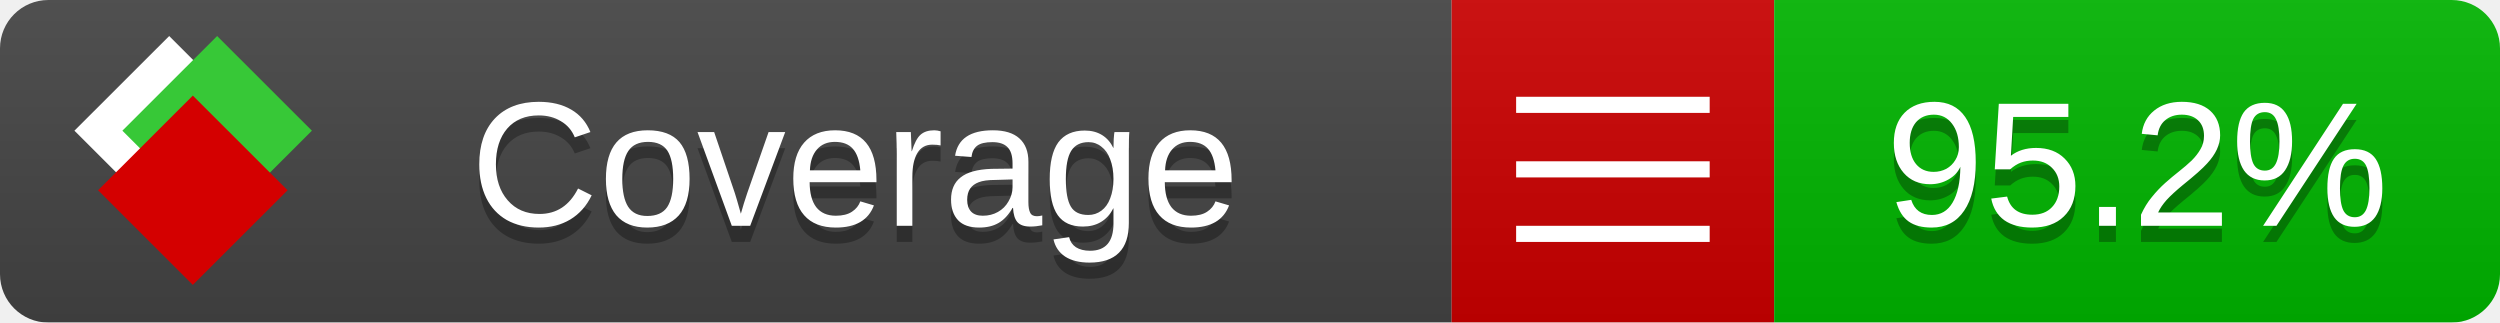
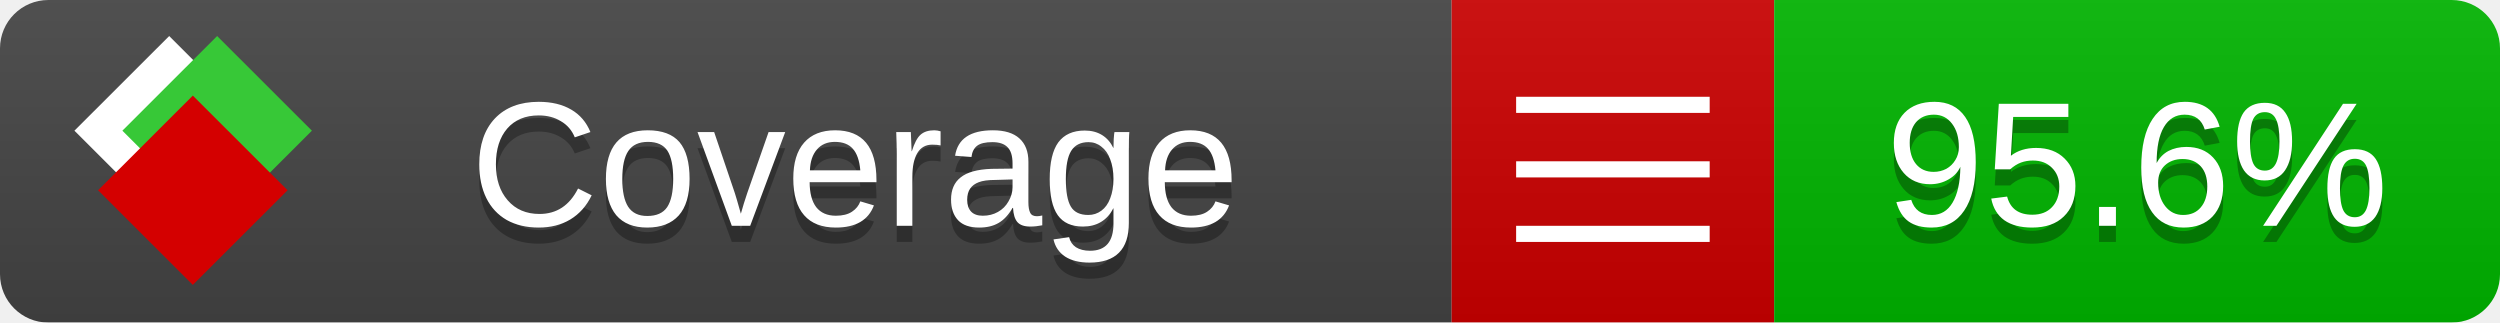
<svg xmlns="http://www.w3.org/2000/svg" xmlns:xlink="http://www.w3.org/1999/xlink" width="155" height="20">
  <style type="text/css">
          
            @keyframes fade1 {
                0% { visibility: visible; opacity: 1; }
               23% { visibility: visible; opacity: 1; }
               25% { visibility: hidden; opacity: 0; }
               48% { visibility: hidden; opacity: 0; }
               50% { visibility: hidden; opacity: 0; }
               73% { visibility: hidden; opacity: 0; }
               75% { visibility: hidden; opacity: 0; }
               98% { visibility: hidden; opacity: 0; }
              100% { visibility: visible; opacity: 1; }
            }
            @keyframes fade2 {
                0% { visibility: hidden; opacity: 0; }
               23% { visibility: hidden; opacity: 0; }
               25% { visibility: visible; opacity: 1; }
               48% { visibility: visible; opacity: 1; }
               50% { visibility: hidden; opacity: 0; }
               73% { visibility: hidden; opacity: 0; }
               75% { visibility: hidden; opacity: 0; }
               98% { visibility: hidden; opacity: 0; }
              100% { visibility: hidden; opacity: 0; }
            }
            @keyframes fade3 {
                0% { visibility: hidden; opacity: 0; }
               23% { visibility: hidden; opacity: 0; }
               25% { visibility: hidden; opacity: 0; }
               48% { visibility: hidden; opacity: 0; }
               50% { visibility: visible; opacity: 1; }
               73% { visibility: visible; opacity: 1; }
               75% { visibility: hidden; opacity: 0; }
               98% { visibility: hidden; opacity: 0; }
              100% { visibility: hidden; opacity: 0; }
            }
            @keyframes fade4 {
                0% { visibility: hidden; opacity: 0; }
               23% { visibility: hidden; opacity: 0; }
               25% { visibility: hidden; opacity: 0; }
               48% { visibility: hidden; opacity: 0; }
               50% { visibility: hidden; opacity: 0; }
               73% { visibility: hidden; opacity: 0; }
               75% { visibility: visible; opacity: 1; }
               98% { visibility: visible; opacity: 1; }
              100% { visibility: hidden; opacity: 0; }
            }
            .linecoverage {
                animation-duration: 15s;
                animation-name: fade1;
                animation-iteration-count: infinite;
            }
            .branchcoverage {
                animation-duration: 15s;
                animation-name: fade2;
                animation-iteration-count: infinite;
            }
            .methodcoverage {
                animation-duration: 15s;
                animation-name: fade3;
                animation-iteration-count: infinite;
            }
            .fullmethodcoverage {
                animation-duration: 15s;
                animation-name: fade4;
                animation-iteration-count: infinite;
            }
          
    </style>
  <defs>
    <linearGradient id="gradient" x2="0" y2="100%">
      <stop offset="0" stop-color="#bbb" stop-opacity=".1" />
      <stop offset="1" stop-opacity=".1" />
    </linearGradient>
    <linearGradient id="c">
      <stop offset="0" stop-color="#d40000" />
      <stop offset="1" stop-color="#ff2a2a" />
    </linearGradient>
    <linearGradient id="a">
      <stop offset="0" stop-color="#e0e0de" />
      <stop offset="1" stop-color="#fff" />
    </linearGradient>
    <linearGradient id="b">
      <stop offset="0" stop-color="#37c837" />
      <stop offset="1" stop-color="#217821" />
    </linearGradient>
    <linearGradient xlink:href="#a" id="e" x1="106.44" x2="69.96" y1="-11.96" y2="-46.84" gradientTransform="matrix(-.8426 -.00045 -.00045 -.8426 -94.27 -75.82)" gradientUnits="userSpaceOnUse" />
    <linearGradient xlink:href="#b" id="f" x1="56.19" x2="77.97" y1="-23.45" y2="10.62" gradientTransform="matrix(.8426 .00045 .00045 .8426 94.27 75.82)" gradientUnits="userSpaceOnUse" />
    <linearGradient xlink:href="#c" id="g" x1="79.98" x2="132.9" y1="10.79" y2="10.79" gradientTransform="matrix(.8426 .00045 .00045 .8426 94.27 75.82)" gradientUnits="userSpaceOnUse" />
    <mask id="mask">
      <rect width="155" height="20" rx="3" fill="#fff" />
    </mask>
    <g id="icon" transform="matrix(.04486 0 0 .04481 -.48 -.63)">
      <rect width="52.92" height="52.92" x="-109.72" y="-27.13" fill="url(#e)" transform="rotate(-135)" />
      <rect width="52.92" height="52.92" x="70.19" y="-39.18" fill="url(#f)" transform="rotate(45)" />
      <rect width="52.92" height="52.92" x="80.05" y="-15.74" fill="url(#g)" transform="rotate(45)" />
    </g>
  </defs>
  <g mask="url(#mask)">
    <rect x="0" y="0" width="90" height="20" fill="#444" />
    <rect x="90" y="0" width="20" height="20" fill="#c00" />
    <rect x="110" y="0" width="45" height="20" fill="#00B600" />
    <rect x="0" y="0" width="155" height="20" fill="url(#gradient)" />
  </g>
  <g>
    <path class="" stroke="#fff" d="M94 6.5 h12 M94 10.5 h12 M94 14.5 h12" />
  </g>
  <g fill="#fff" text-anchor="middle" font-family="Verdana,Arial,Geneva,sans-serif" font-size="11">
    <a xlink:href="https://github.com/danielpalme/ReportGenerator" target="_top">
      <use xlink:href="#icon" transform="translate(3,1) scale(3.5)" />
    </a>
    <text x="53" y="15" fill="#010101" fill-opacity=".3">Coverage</text>
    <text x="53" y="14" fill="#fff">Coverage</text>
-     <text class="" x="132.5" y="15" fill="#010101" fill-opacity=".3">95.2%</text>
-     <text class="" x="132.5" y="14">95.2%</text>
+     <text class="" x="132.5" y="15" fill="#010101" fill-opacity=".3">95.6%</text>
+     <text class="" x="132.5" y="14">95.6%</text>
  </g>
  <g>
    <rect class="" x="90" y="0" width="65" height="20" fill-opacity="0" />
  </g>
</svg>
